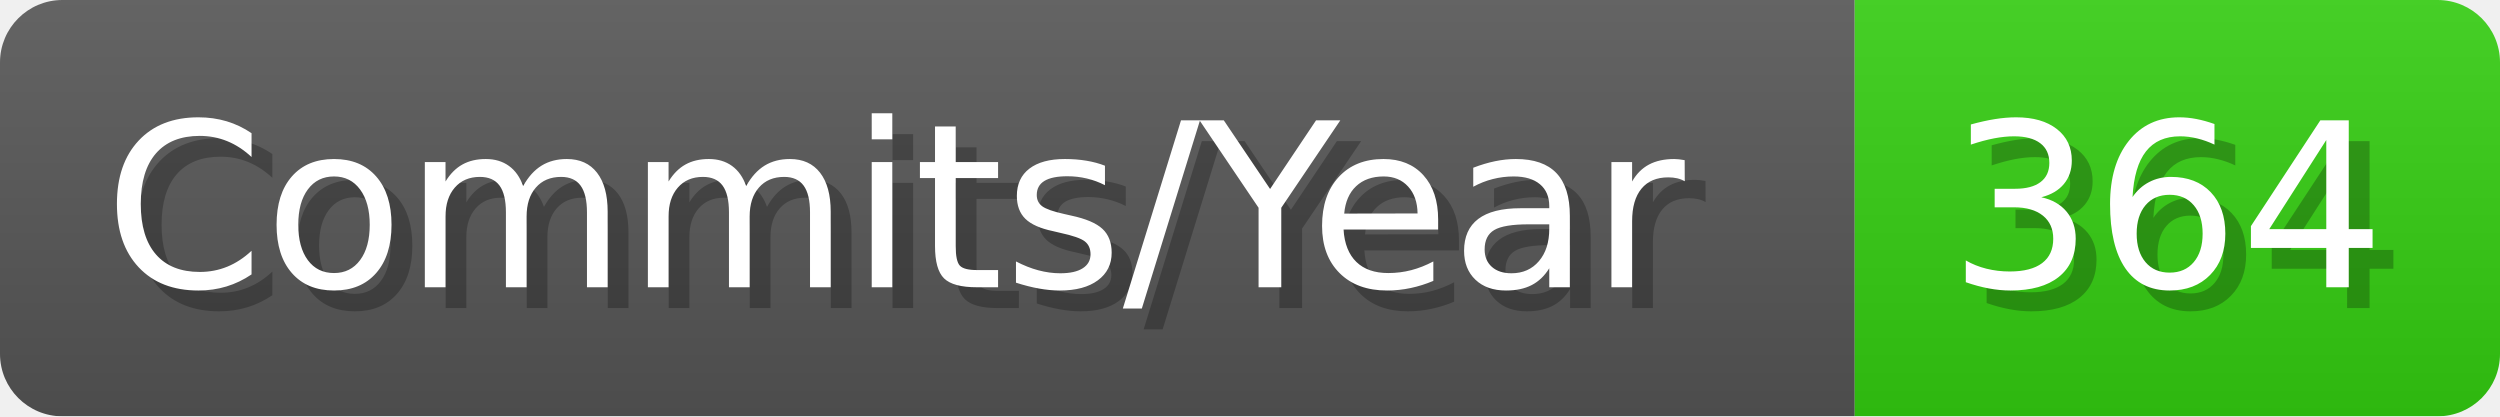
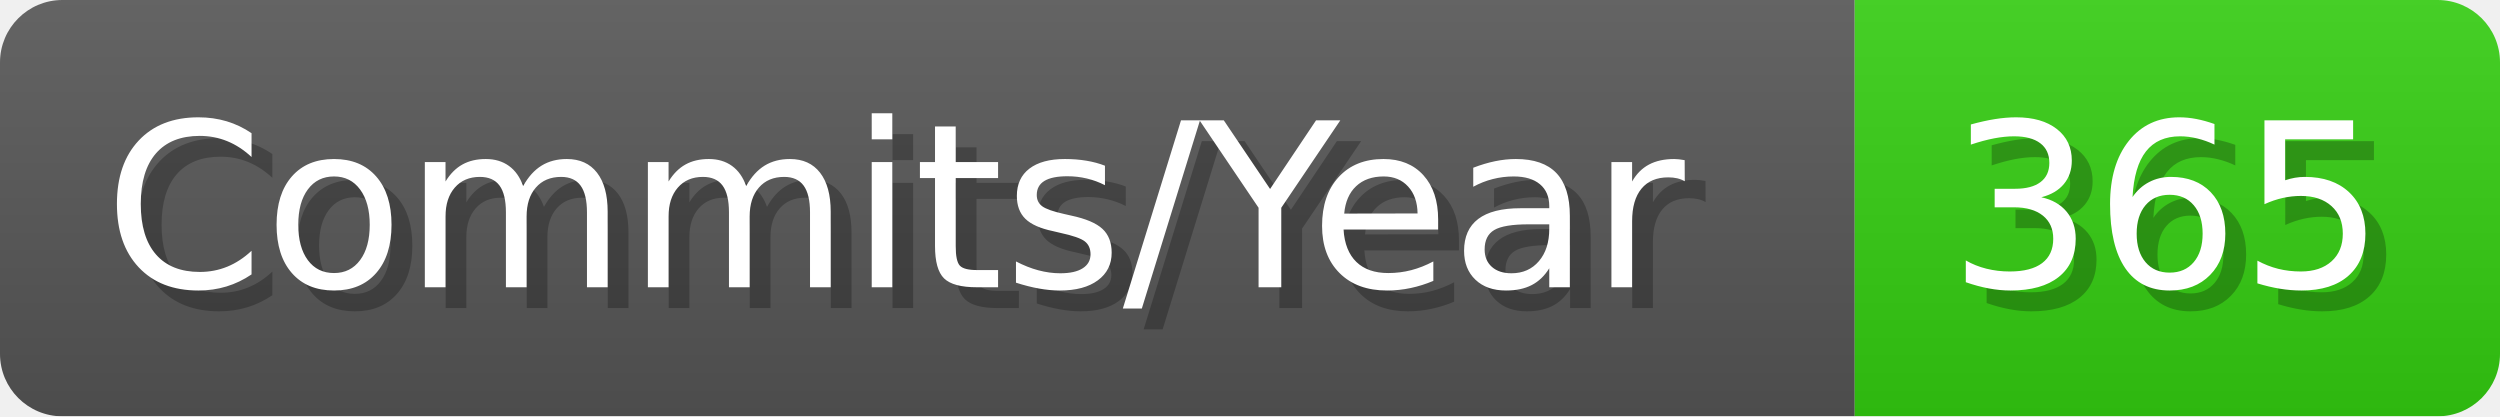
- <svg xmlns="http://www.w3.org/2000/svg" width="120.1" height="20" viewBox="0 0 1201 200" role="img" aria-label="Commits/Year: 364">
+ <svg xmlns="http://www.w3.org/2000/svg" width="120.1" height="20" viewBox="0 0 1201 200" role="img" aria-label="Commits/Year: 365">
  <linearGradient id="aUPdi" x2="0" y2="100%">
    <stop offset="0" stop-opacity=".1" stop-color="#EEE" />
    <stop offset="1" stop-opacity=".1" />
  </linearGradient>
  <mask id="WfAiQ">
    <rect width="1201" height="200" rx="30" fill="#FFF" />
  </mask>
  <g mask="url(#WfAiQ)">
    <rect width="891" height="200" fill="#555" />
    <rect width="310" height="200" fill="#3C1" x="891" />
    <rect width="1201" height="200" fill="url(#aUPdi)" />
  </g>
  <g aria-hidden="true" fill="#fff" text-anchor="start" font-family="Verdana,DejaVu Sans,sans-serif" font-size="110">
    <text x="60" y="148" textLength="791" fill="#000" opacity="0.25">Commits/Year</text>
    <text x="50" y="138" textLength="791">Commits/Year</text>
-     <text x="946" y="148" textLength="210" fill="#000" opacity="0.25">364</text>
-     <text x="936" y="138" textLength="210">364</text>
+     <text x="946" y="148" textLength="210" fill="#000" opacity="0.25">365</text>
+     <text x="936" y="138" textLength="210">365</text>
  </g>
</svg>
